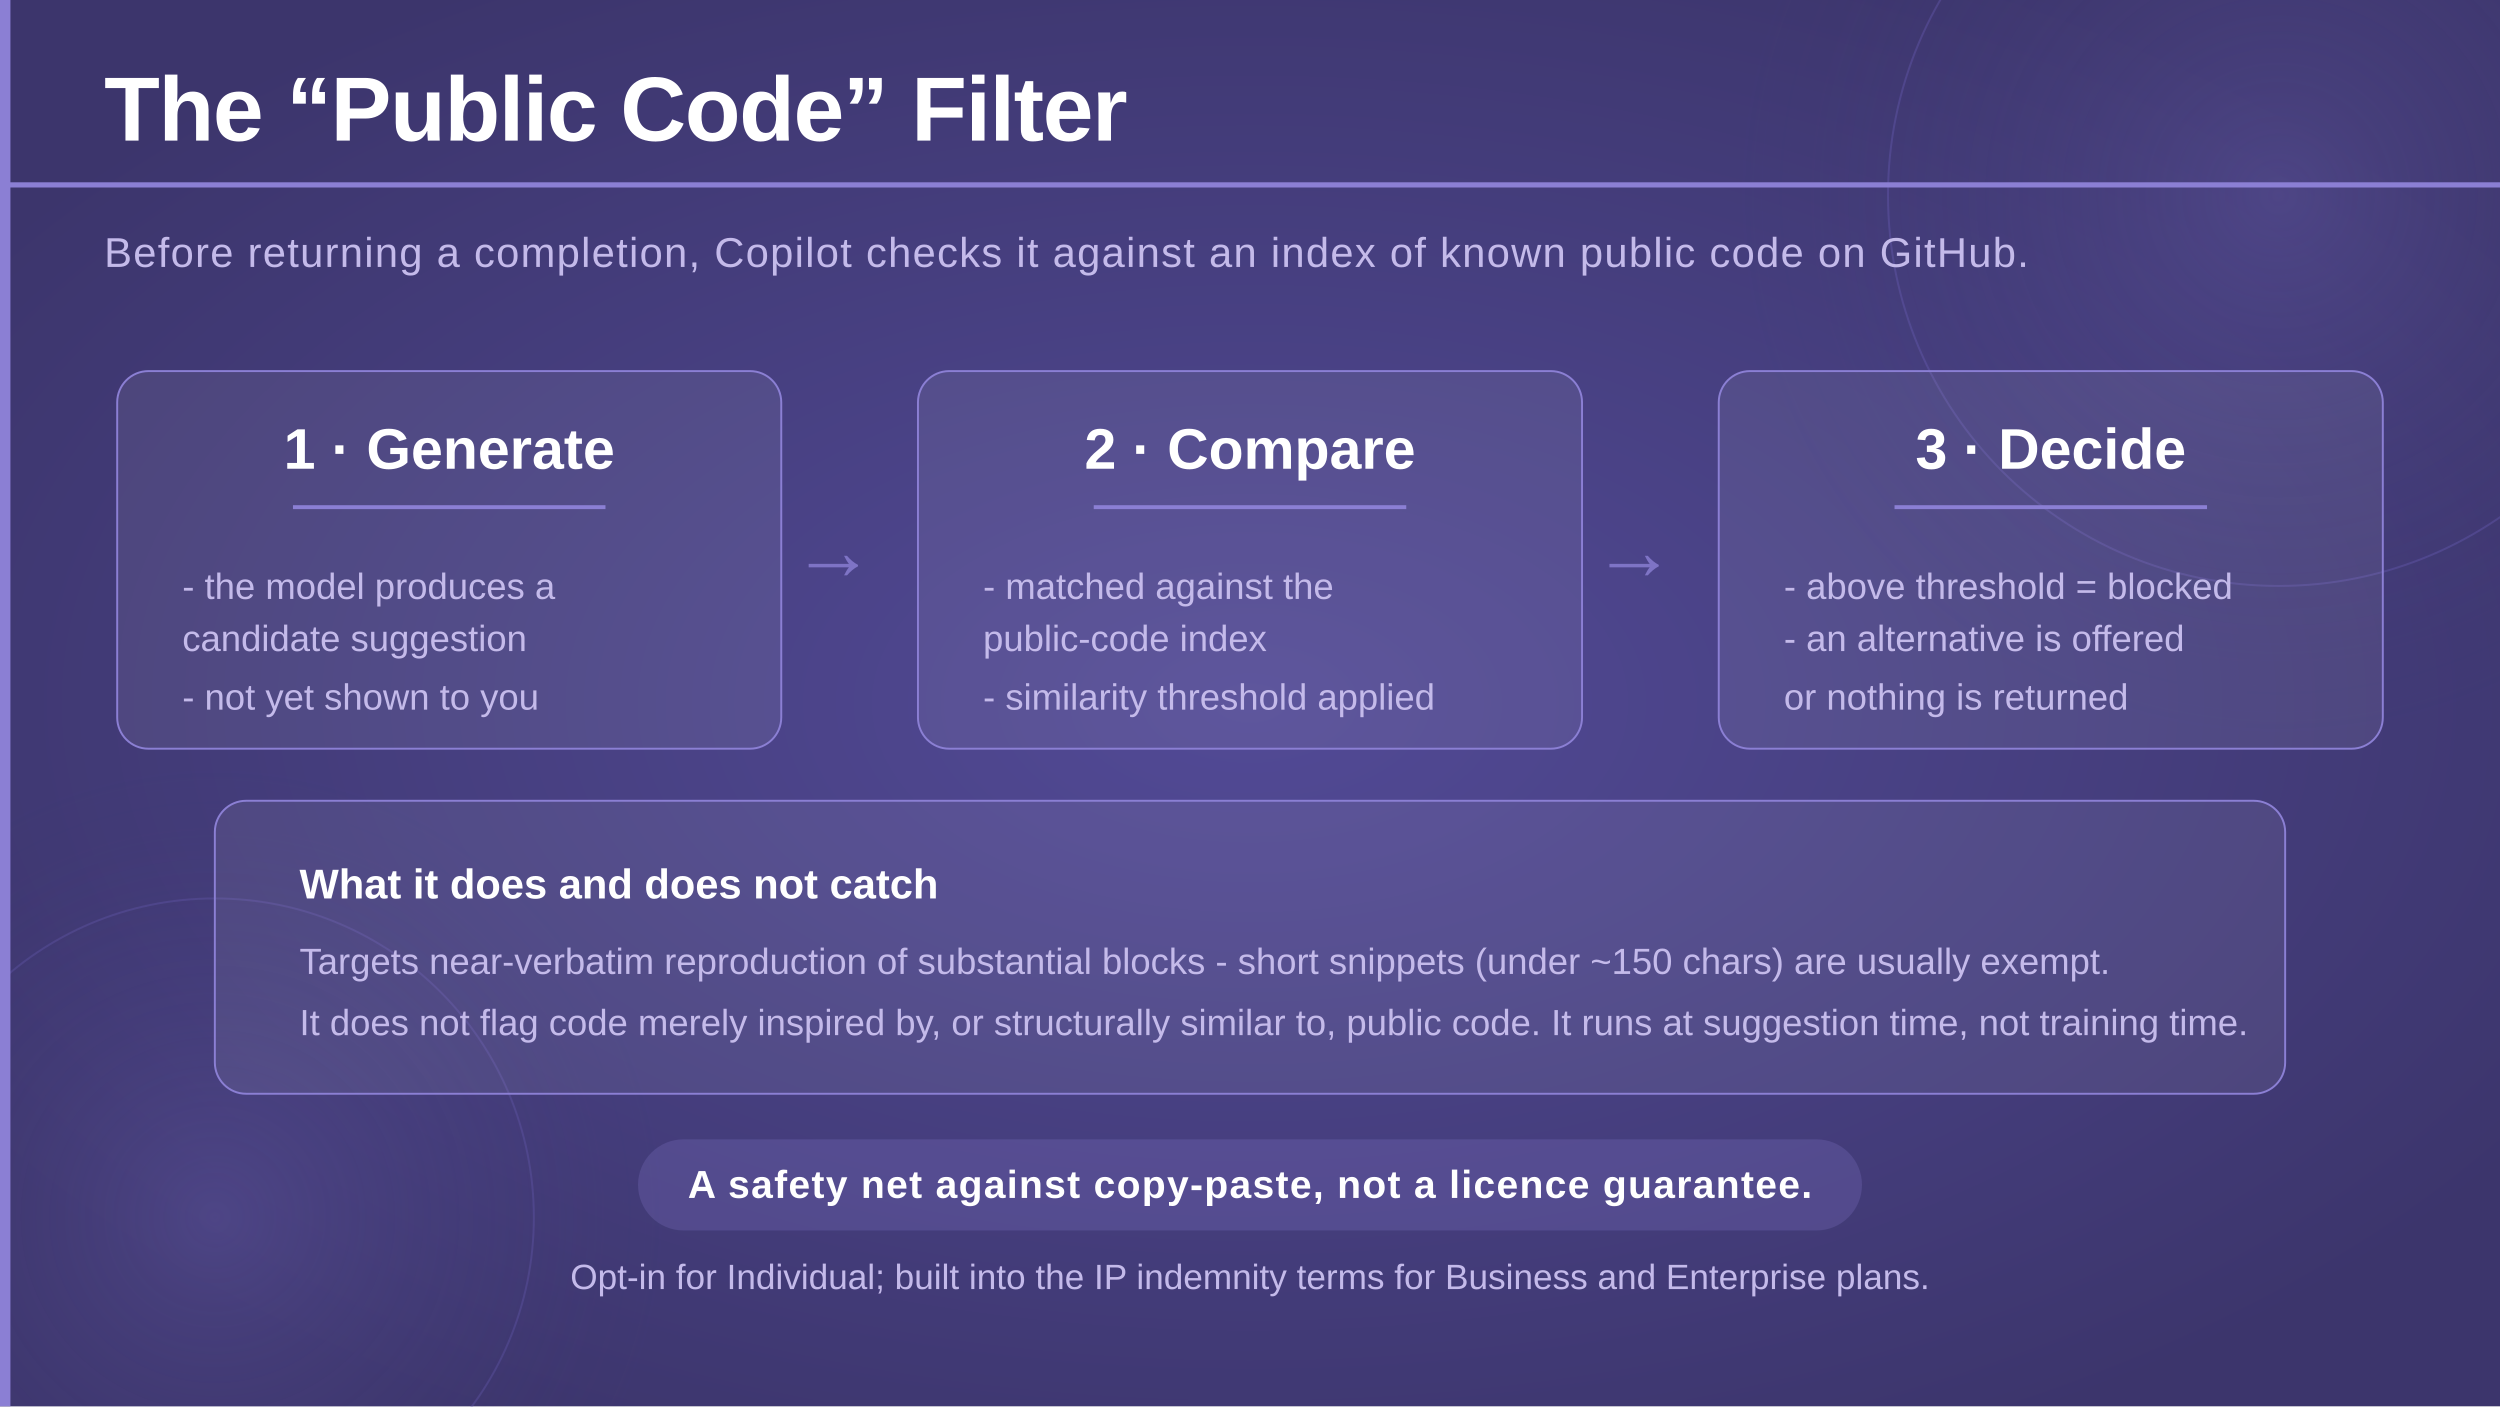
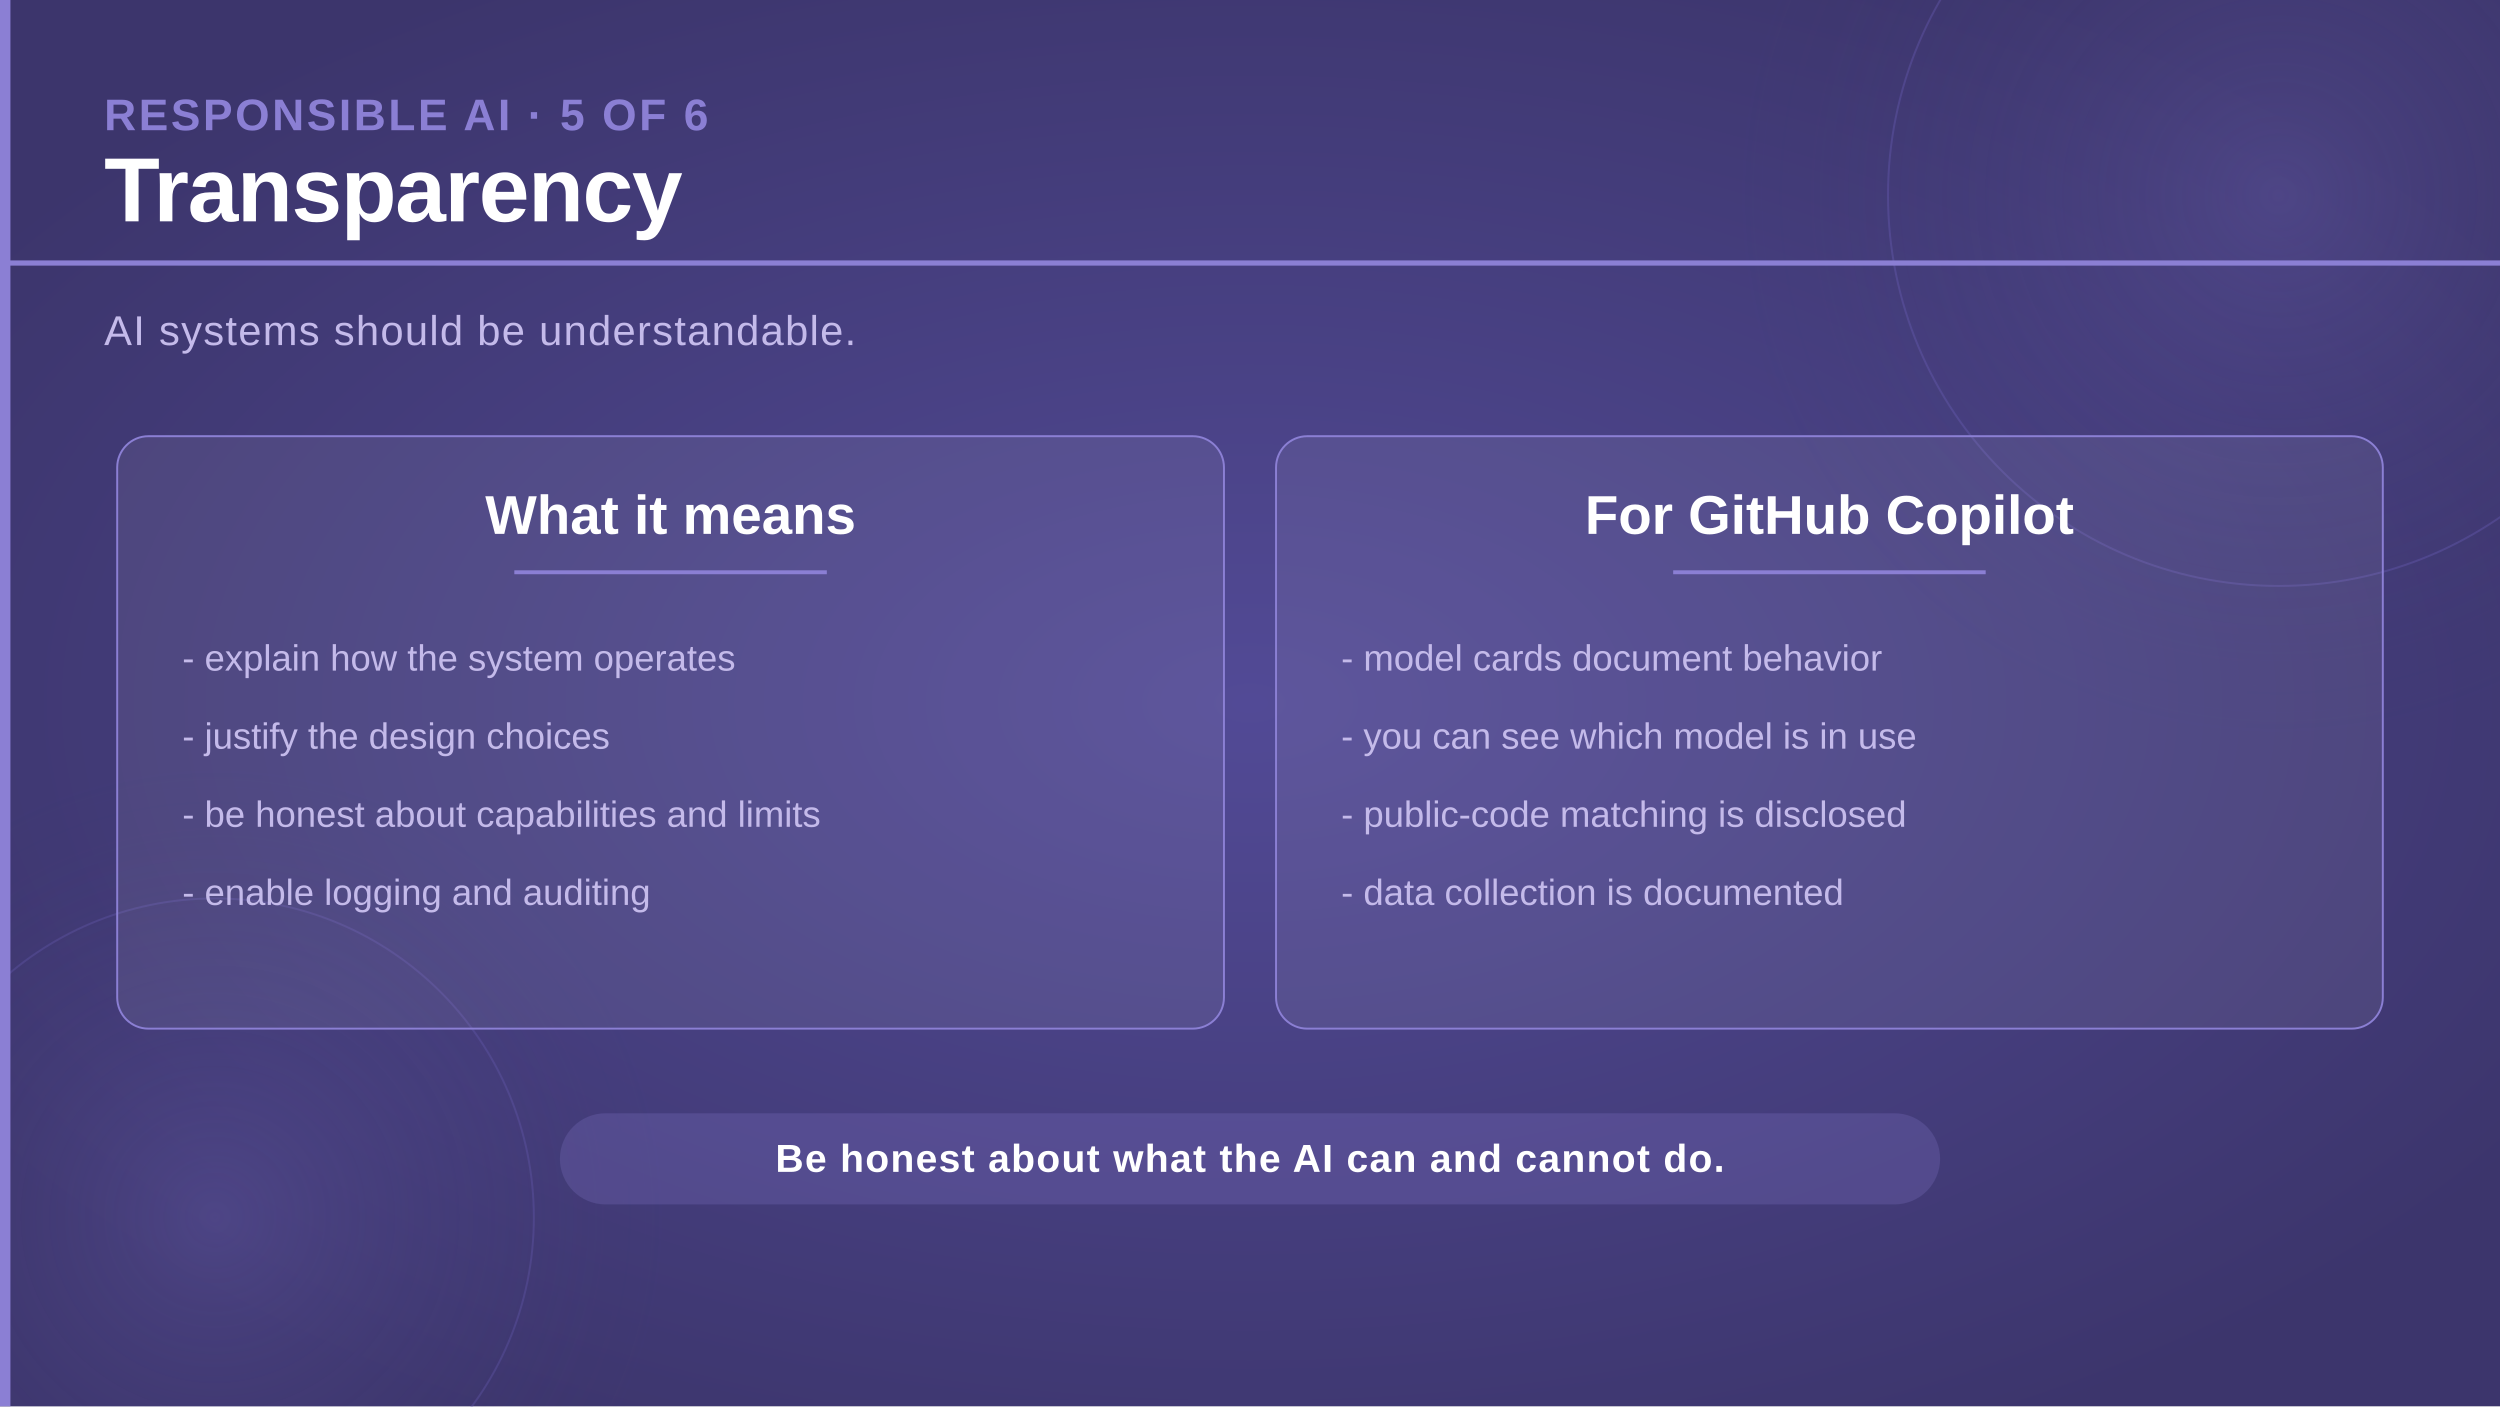
<svg xmlns="http://www.w3.org/2000/svg" viewBox="0 0 1920 1080" width="1920" height="1080">
  <defs>
    <radialGradient id="bgGlow" cx="50%" cy="50%" r="60%">
      <stop offset="0%" stop-color="#524a96" stop-opacity="1" />
      <stop offset="100%" stop-color="#3c356c" stop-opacity="1" />
    </radialGradient>
    <radialGradient id="circleGlow" cx="50%" cy="50%" r="50%">
      <stop offset="0%" stop-color="#7c70c8" stop-opacity="0.25" />
      <stop offset="100%" stop-color="#3c356c" stop-opacity="0" />
    </radialGradient>
  </defs>
  <rect width="1920" height="1080" fill="url(#bgGlow)" />
  <circle cx="1750" cy="150" r="420" fill="url(#circleGlow)" />
  <circle cx="1750" cy="150" r="300" fill="none" stroke="#6a5fb8" stroke-width="1.5" opacity="0.35" />
  <circle cx="165" cy="935" r="350" fill="url(#circleGlow)" />
  <circle cx="165" cy="935" r="245" fill="none" stroke="#6a5fb8" stroke-width="1.5" opacity="0.3" />
  <rect x="0" y="0" width="8" height="1080" fill="#8b7fd4" />
-   <text x="80" y="108" font-family="'Segoe UI', 'Helvetica Neue', Arial, sans-serif" font-size="70" font-weight="700" fill="#ffffff" letter-spacing="-1">The “Public Code” Filter</text>
-   <rect x="0" y="140" width="1920" height="4" fill="#8b7fd4" />
-   <text x="80" y="205" font-family="'Segoe UI', 'Helvetica Neue', Arial, sans-serif" font-size="32" font-weight="300" fill="#c4baea" letter-spacing="1">
-     Before returning a completion, Copilot checks it against an index of known public code on GitHub.
+   <text x="80" y="100" font-family="'Segoe UI', 'Helvetica Neue', Arial, sans-serif" font-size="34" font-weight="700" fill="#8b7fd4" letter-spacing="2">RESPONSIBLE AI · 5 OF 6</text>
+   <text x="80" y="170" font-family="'Segoe UI', 'Helvetica Neue', Arial, sans-serif" font-size="70" font-weight="700" fill="#ffffff" letter-spacing="-1">Transparency</text>
+   <rect x="0" y="200" width="1920" height="4" fill="#8b7fd4" />
+   <text x="80" y="265" font-family="'Segoe UI', 'Helvetica Neue', Arial, sans-serif" font-size="32" font-weight="300" fill="#c4baea" letter-spacing="1">
+     AI systems should be understandable.
  </text>
-   <rect x="90" y="285" width="510" height="290" rx="24" fill="#ffffff" fill-opacity="0.07" stroke="#8b7fd4" stroke-width="1.5" />
-   <text x="345" y="360" text-anchor="middle" font-family="'Segoe UI', 'Helvetica Neue', Arial, sans-serif" font-size="44" font-weight="700" fill="#ffffff">1 · Generate</text>
-   <rect x="225" y="388" width="240" height="3" fill="#8b7fd4" />
-   <text x="140" y="460" font-family="'Segoe UI', 'Helvetica Neue', Arial, sans-serif" font-size="28" font-weight="300" fill="#c4baea">- the model produces a</text>
-   <text x="140" y="500" font-family="'Segoe UI', 'Helvetica Neue', Arial, sans-serif" font-size="28" font-weight="300" fill="#c4baea">  candidate suggestion</text>
-   <text x="140" y="545" font-family="'Segoe UI', 'Helvetica Neue', Arial, sans-serif" font-size="28" font-weight="300" fill="#c4baea">- not yet shown to you</text>
-   <text x="640" y="445" text-anchor="middle" font-family="'Segoe UI', 'Helvetica Neue', Arial, sans-serif" font-size="64" font-weight="700" fill="#8b7fd4" opacity="0.8">→</text>
-   <rect x="705" y="285" width="510" height="290" rx="24" fill="#ffffff" fill-opacity="0.07" stroke="#8b7fd4" stroke-width="1.5" />
-   <text x="960" y="360" text-anchor="middle" font-family="'Segoe UI', 'Helvetica Neue', Arial, sans-serif" font-size="44" font-weight="700" fill="#ffffff">2 · Compare</text>
-   <rect x="840" y="388" width="240" height="3" fill="#8b7fd4" />
-   <text x="755" y="460" font-family="'Segoe UI', 'Helvetica Neue', Arial, sans-serif" font-size="28" font-weight="300" fill="#c4baea">- matched against the</text>
-   <text x="755" y="500" font-family="'Segoe UI', 'Helvetica Neue', Arial, sans-serif" font-size="28" font-weight="300" fill="#c4baea">  public-code index</text>
-   <text x="755" y="545" font-family="'Segoe UI', 'Helvetica Neue', Arial, sans-serif" font-size="28" font-weight="300" fill="#c4baea">- similarity threshold applied</text>
-   <text x="1255" y="445" text-anchor="middle" font-family="'Segoe UI', 'Helvetica Neue', Arial, sans-serif" font-size="64" font-weight="700" fill="#8b7fd4" opacity="0.8">→</text>
-   <rect x="1320" y="285" width="510" height="290" rx="24" fill="#ffffff" fill-opacity="0.07" stroke="#8b7fd4" stroke-width="1.5" />
-   <text x="1575" y="360" text-anchor="middle" font-family="'Segoe UI', 'Helvetica Neue', Arial, sans-serif" font-size="44" font-weight="700" fill="#ffffff">3 · Decide</text>
-   <rect x="1455" y="388" width="240" height="3" fill="#8b7fd4" />
-   <text x="1370" y="460" font-family="'Segoe UI', 'Helvetica Neue', Arial, sans-serif" font-size="28" font-weight="300" fill="#c4baea">- above threshold = blocked</text>
-   <text x="1370" y="500" font-family="'Segoe UI', 'Helvetica Neue', Arial, sans-serif" font-size="28" font-weight="300" fill="#c4baea">- an alternative is offered</text>
-   <text x="1370" y="545" font-family="'Segoe UI', 'Helvetica Neue', Arial, sans-serif" font-size="28" font-weight="300" fill="#c4baea">  or nothing is returned</text>
-   <rect x="165" y="615" width="1590" height="225" rx="24" fill="#ffffff" fill-opacity="0.07" stroke="#8b7fd4" stroke-width="1.5" />
-   <text x="230" y="690" font-family="'Segoe UI', 'Helvetica Neue', Arial, sans-serif" font-size="32" font-weight="600" fill="#ffffff">What it does and does not catch</text>
-   <text x="230" y="748" font-family="'Segoe UI', 'Helvetica Neue', Arial, sans-serif" font-size="28" font-weight="300" fill="#c4baea">Targets near-verbatim reproduction of substantial blocks - short snippets (under ~150 chars) are usually exempt.</text>
-   <text x="230" y="795" font-family="'Segoe UI', 'Helvetica Neue', Arial, sans-serif" font-size="28" font-weight="300" fill="#c4baea">It does not flag code merely inspired by, or structurally similar to, public code. It runs at suggestion time, not training time.</text>
-   <rect x="490" y="875" width="940" height="70" rx="35" fill="#8b7fd4" opacity="0.22" />
-   <text x="960" y="920" text-anchor="middle" font-family="'Segoe UI', 'Helvetica Neue', Arial, sans-serif" font-size="30" font-weight="600" fill="#ffffff" letter-spacing="1">A safety net against copy-paste, not a licence guarantee.</text>
-   <text x="960" y="990" text-anchor="middle" font-family="'Segoe UI', 'Helvetica Neue', Arial, sans-serif" font-size="27" font-weight="300" fill="#c4baea">Opt-in for Individual; built into the IP indemnity terms for Business and Enterprise plans.</text>
+   <rect x="90" y="335" width="850" height="455" rx="24" fill="#ffffff" fill-opacity="0.07" stroke="#8b7fd4" stroke-width="1.5" />
+   <text x="515" y="410" text-anchor="middle" font-family="'Segoe UI', 'Helvetica Neue', Arial, sans-serif" font-size="42" font-weight="700" fill="#ffffff">What it means</text>
+   <rect x="395" y="438" width="240" height="3" fill="#8b7fd4" />
+   <text x="140" y="515" font-family="'Segoe UI', 'Helvetica Neue', Arial, sans-serif" font-size="28" font-weight="300" fill="#c4baea">- explain how the system operates</text>
+   <text x="140" y="575" font-family="'Segoe UI', 'Helvetica Neue', Arial, sans-serif" font-size="28" font-weight="300" fill="#c4baea">- justify the design choices</text>
+   <text x="140" y="635" font-family="'Segoe UI', 'Helvetica Neue', Arial, sans-serif" font-size="28" font-weight="300" fill="#c4baea">- be honest about capabilities and limits</text>
+   <text x="140" y="695" font-family="'Segoe UI', 'Helvetica Neue', Arial, sans-serif" font-size="28" font-weight="300" fill="#c4baea">- enable logging and auditing</text>
+   <rect x="980" y="335" width="850" height="455" rx="24" fill="#ffffff" fill-opacity="0.07" stroke="#8b7fd4" stroke-width="1.5" />
+   <text x="1405" y="410" text-anchor="middle" font-family="'Segoe UI', 'Helvetica Neue', Arial, sans-serif" font-size="42" font-weight="700" fill="#ffffff">For GitHub Copilot</text>
+   <rect x="1285" y="438" width="240" height="3" fill="#8b7fd4" />
+   <text x="1030" y="515" font-family="'Segoe UI', 'Helvetica Neue', Arial, sans-serif" font-size="28" font-weight="300" fill="#c4baea">- model cards document behavior</text>
+   <text x="1030" y="575" font-family="'Segoe UI', 'Helvetica Neue', Arial, sans-serif" font-size="28" font-weight="300" fill="#c4baea">- you can see which model is in use</text>
+   <text x="1030" y="635" font-family="'Segoe UI', 'Helvetica Neue', Arial, sans-serif" font-size="28" font-weight="300" fill="#c4baea">- public-code matching is disclosed</text>
+   <text x="1030" y="695" font-family="'Segoe UI', 'Helvetica Neue', Arial, sans-serif" font-size="28" font-weight="300" fill="#c4baea">- data collection is documented</text>
+   <rect x="430" y="855" width="1060" height="70" rx="35" fill="#8b7fd4" opacity="0.22" />
+   <text x="960" y="900" text-anchor="middle" font-family="'Segoe UI', 'Helvetica Neue', Arial, sans-serif" font-size="30" font-weight="600" fill="#ffffff" letter-spacing="1">Be honest about what the AI can and cannot do.</text>
</svg>
